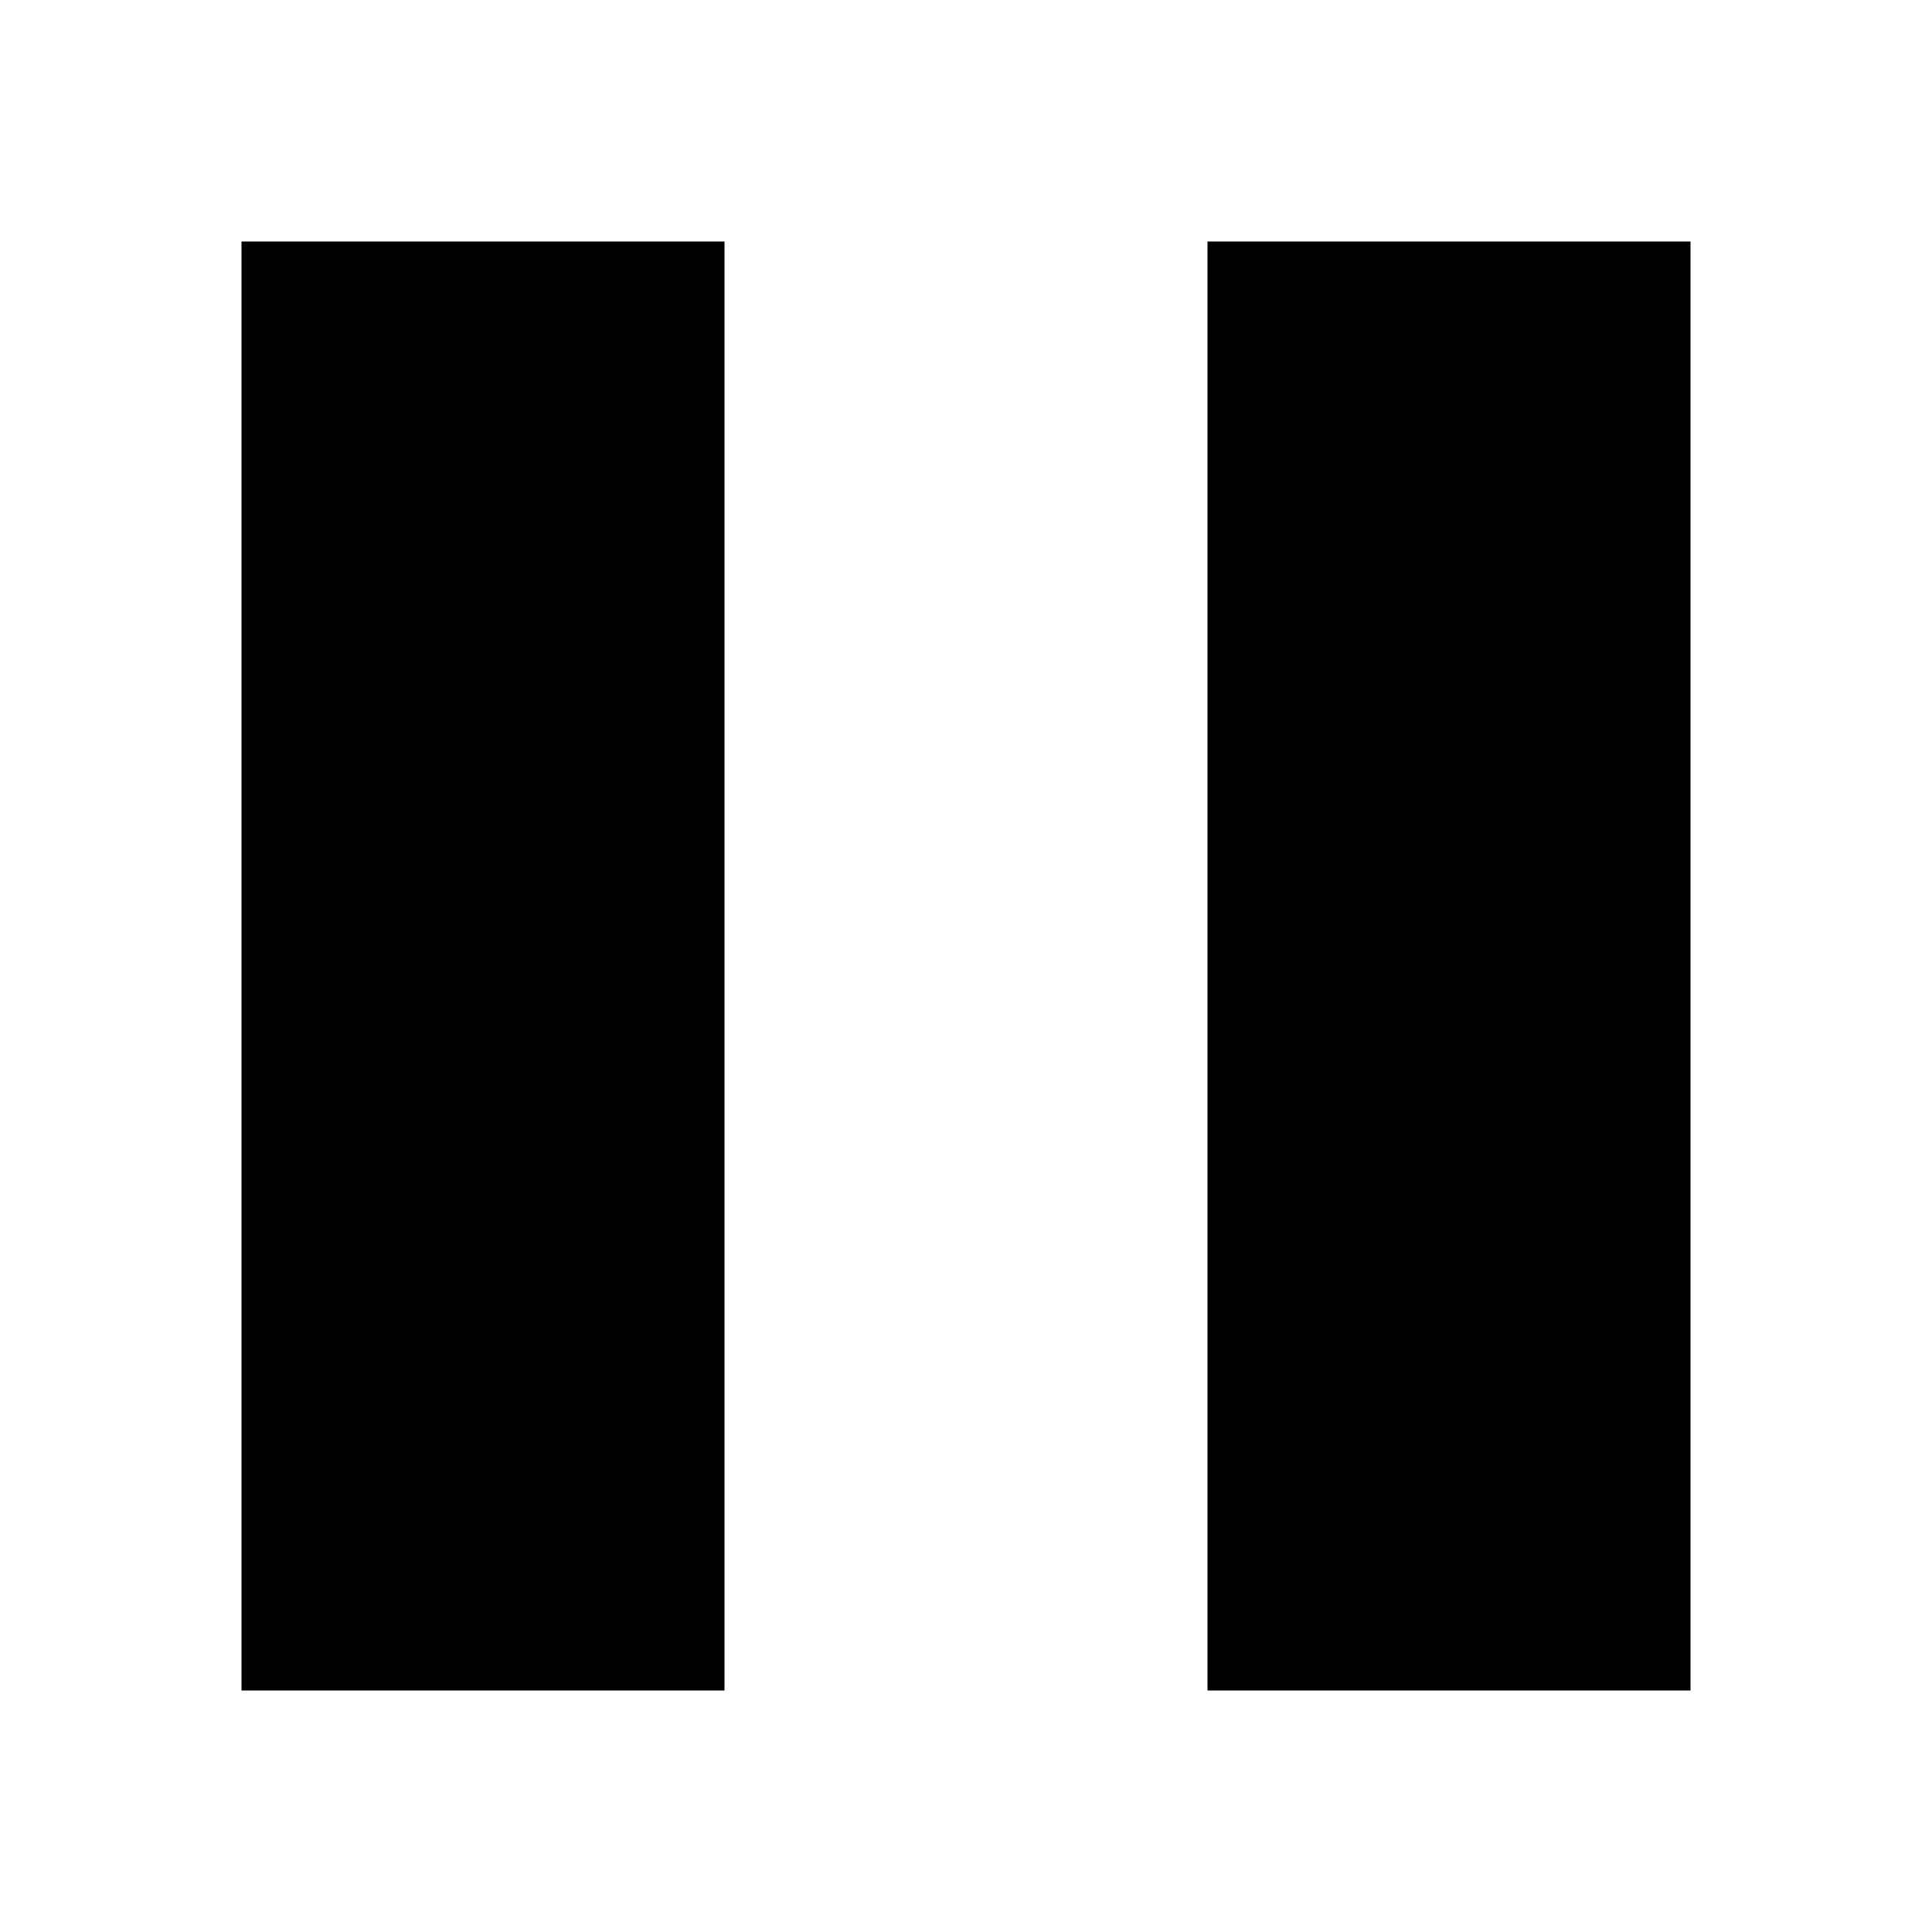
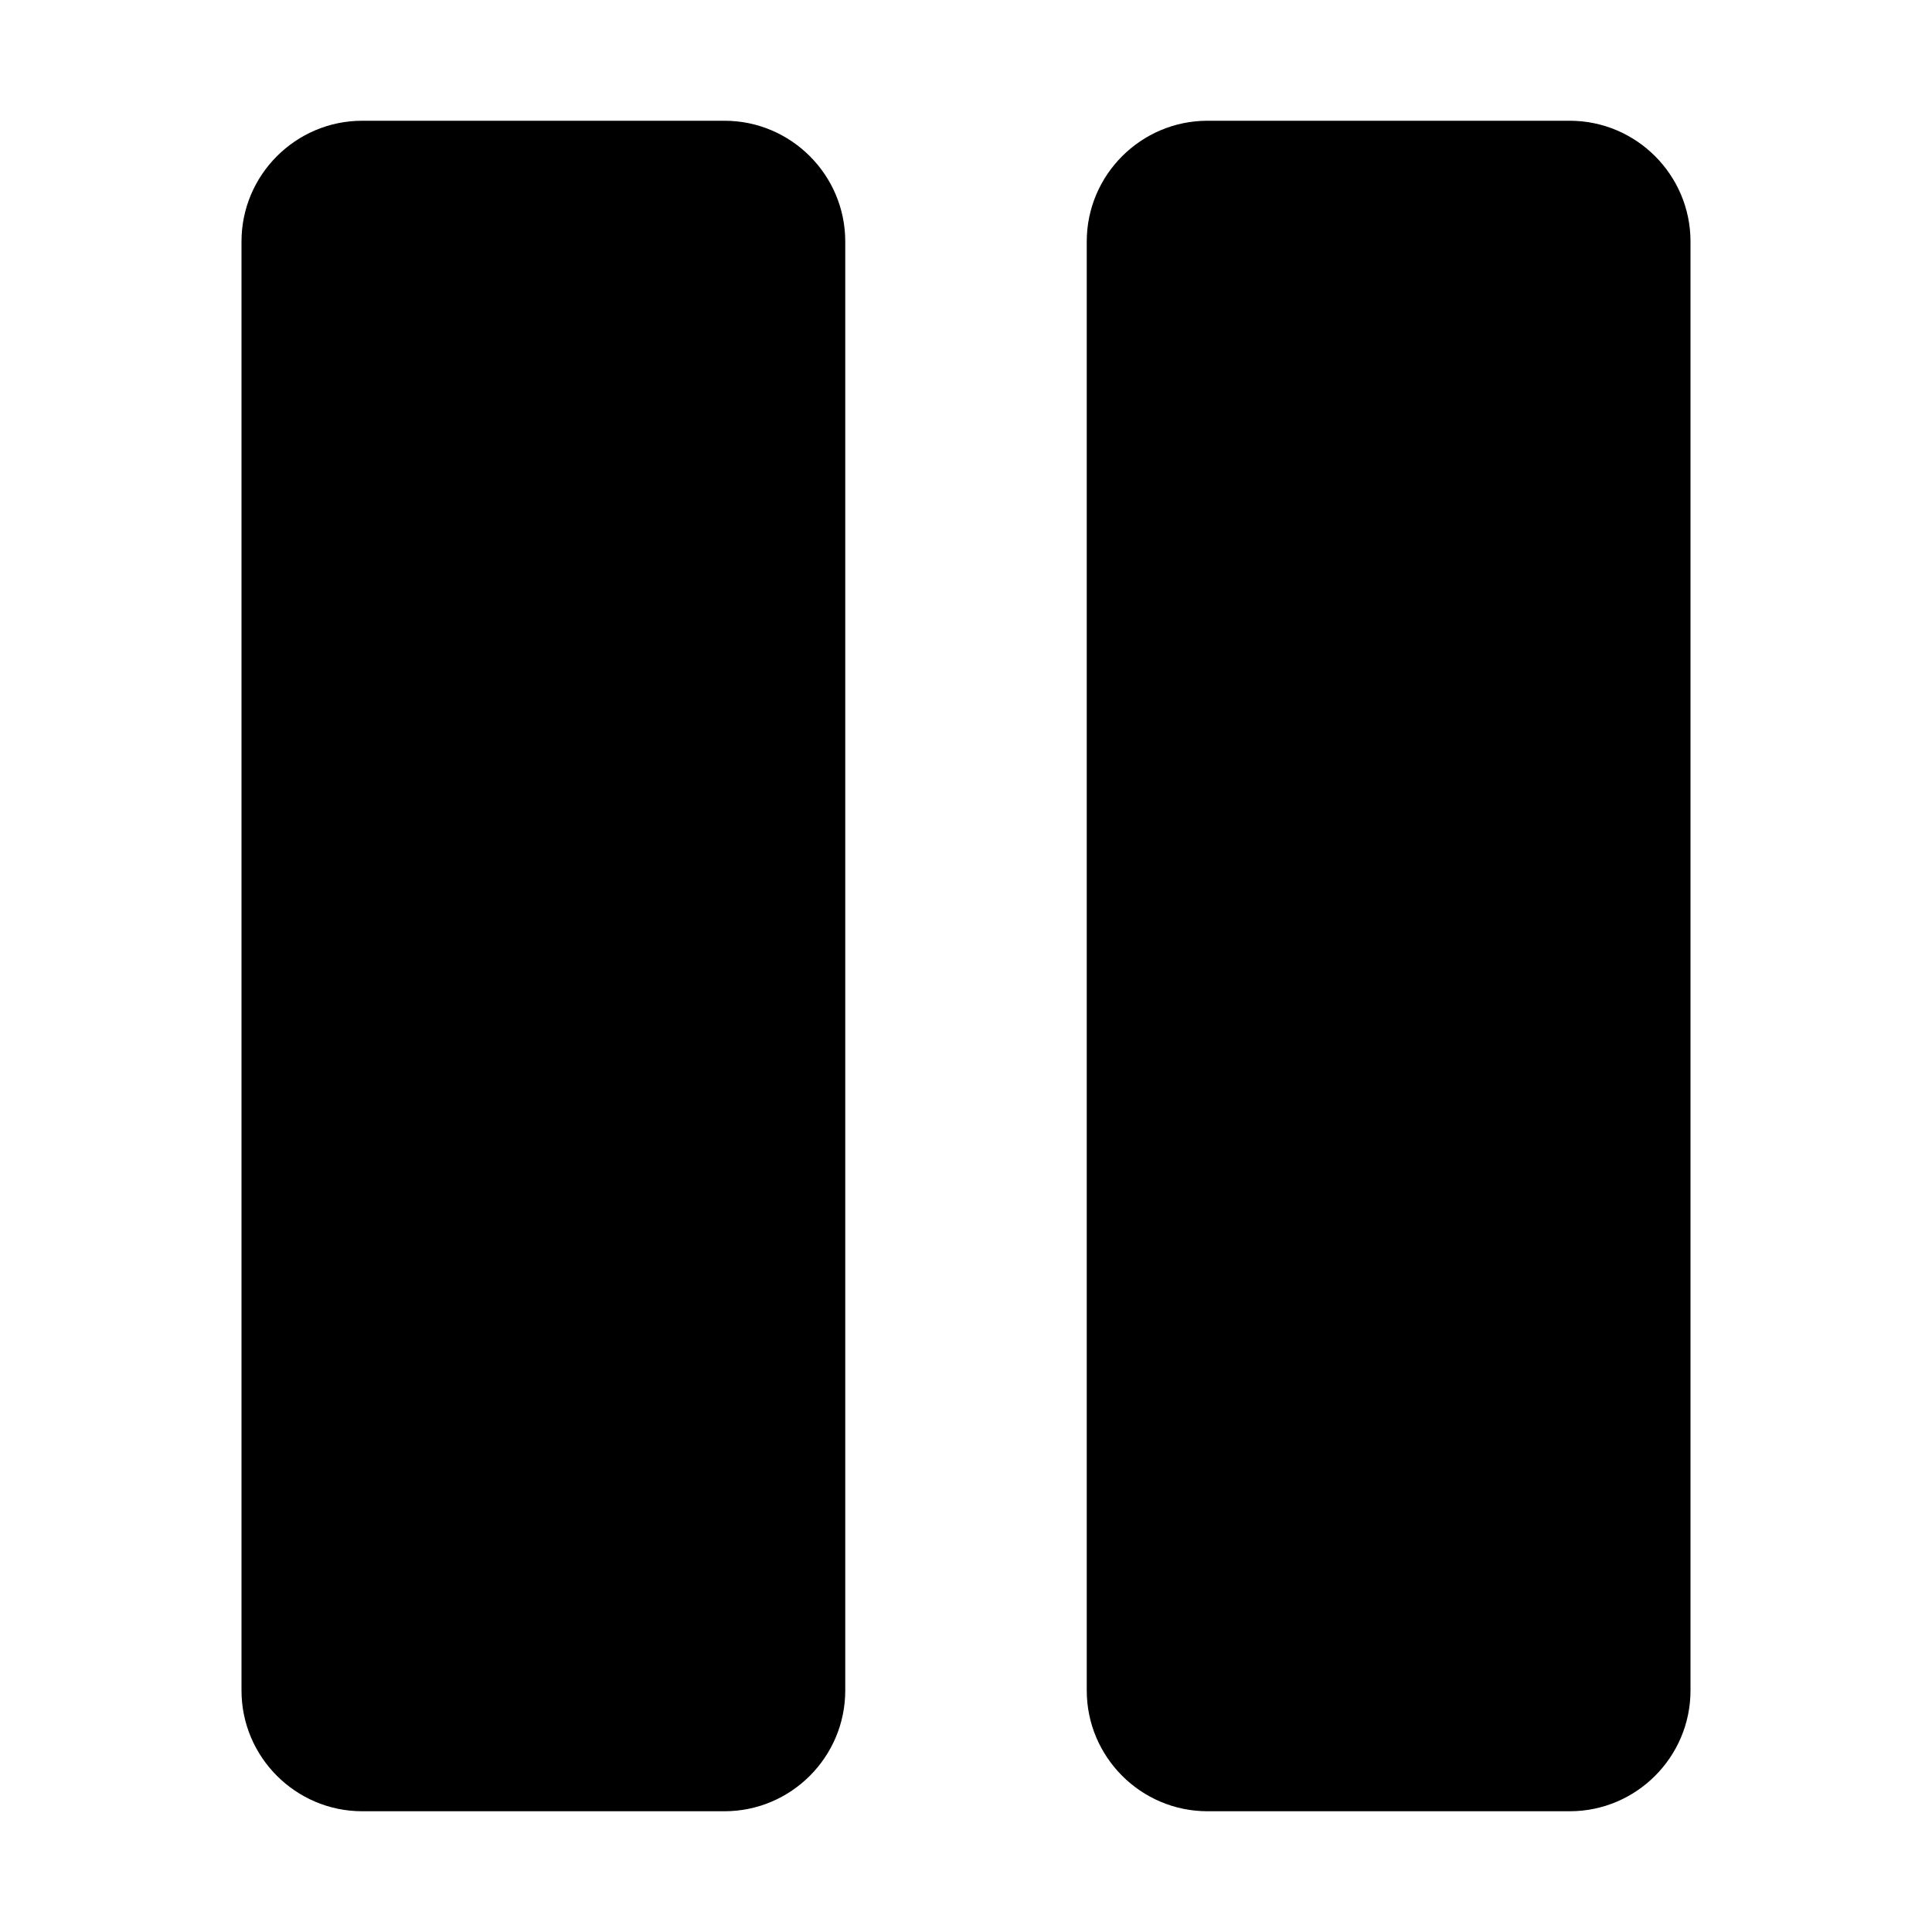
- <svg xmlns="http://www.w3.org/2000/svg" width="8" height="8" viewBox="0 0 8 8">
-   <path d="M0 0v6h2v-6h-2zm4 0v6h2v-6h-2z" transform="translate(1 1)" />
+ <svg xmlns="http://www.w3.org/2000/svg" height="16px" viewBox="0 0 16 16" width="16px">
+   <g fill="#000000">
+     <path d="m 3 1 h 3 c 0.551 0 1 0.449 1 1 v 12 c 0 0.551 -0.449 1 -1 1 h -3 c -0.551 0 -1 -0.449 -1 -1 v -12 c 0 -0.551 0.449 -1 1 -1 z m 0 0" />
+     <path d="m 10 1 h 3 c 0.551 0 1 0.449 1 1 v 12 c 0 0.551 -0.449 1 -1 1 h -3 c -0.551 0 -1 -0.449 -1 -1 v -12 c 0 -0.551 0.449 -1 1 -1 z m 0 0" />
+   </g>
</svg>
